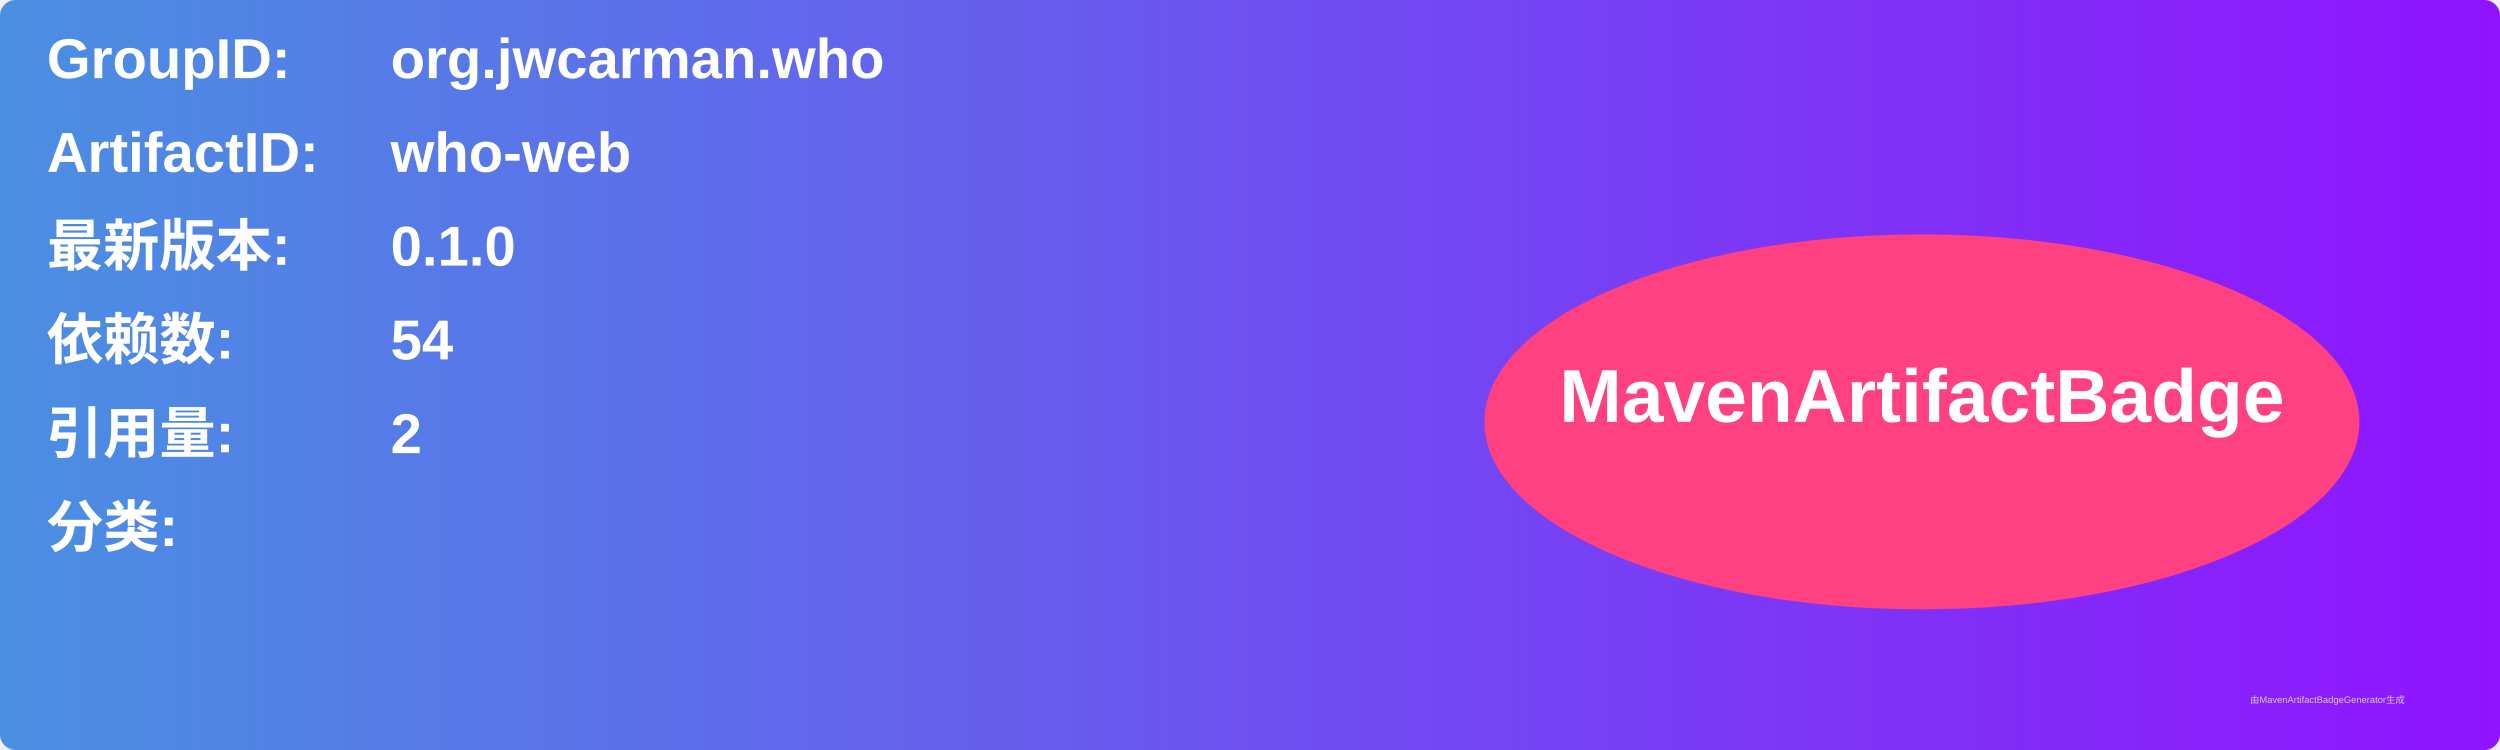
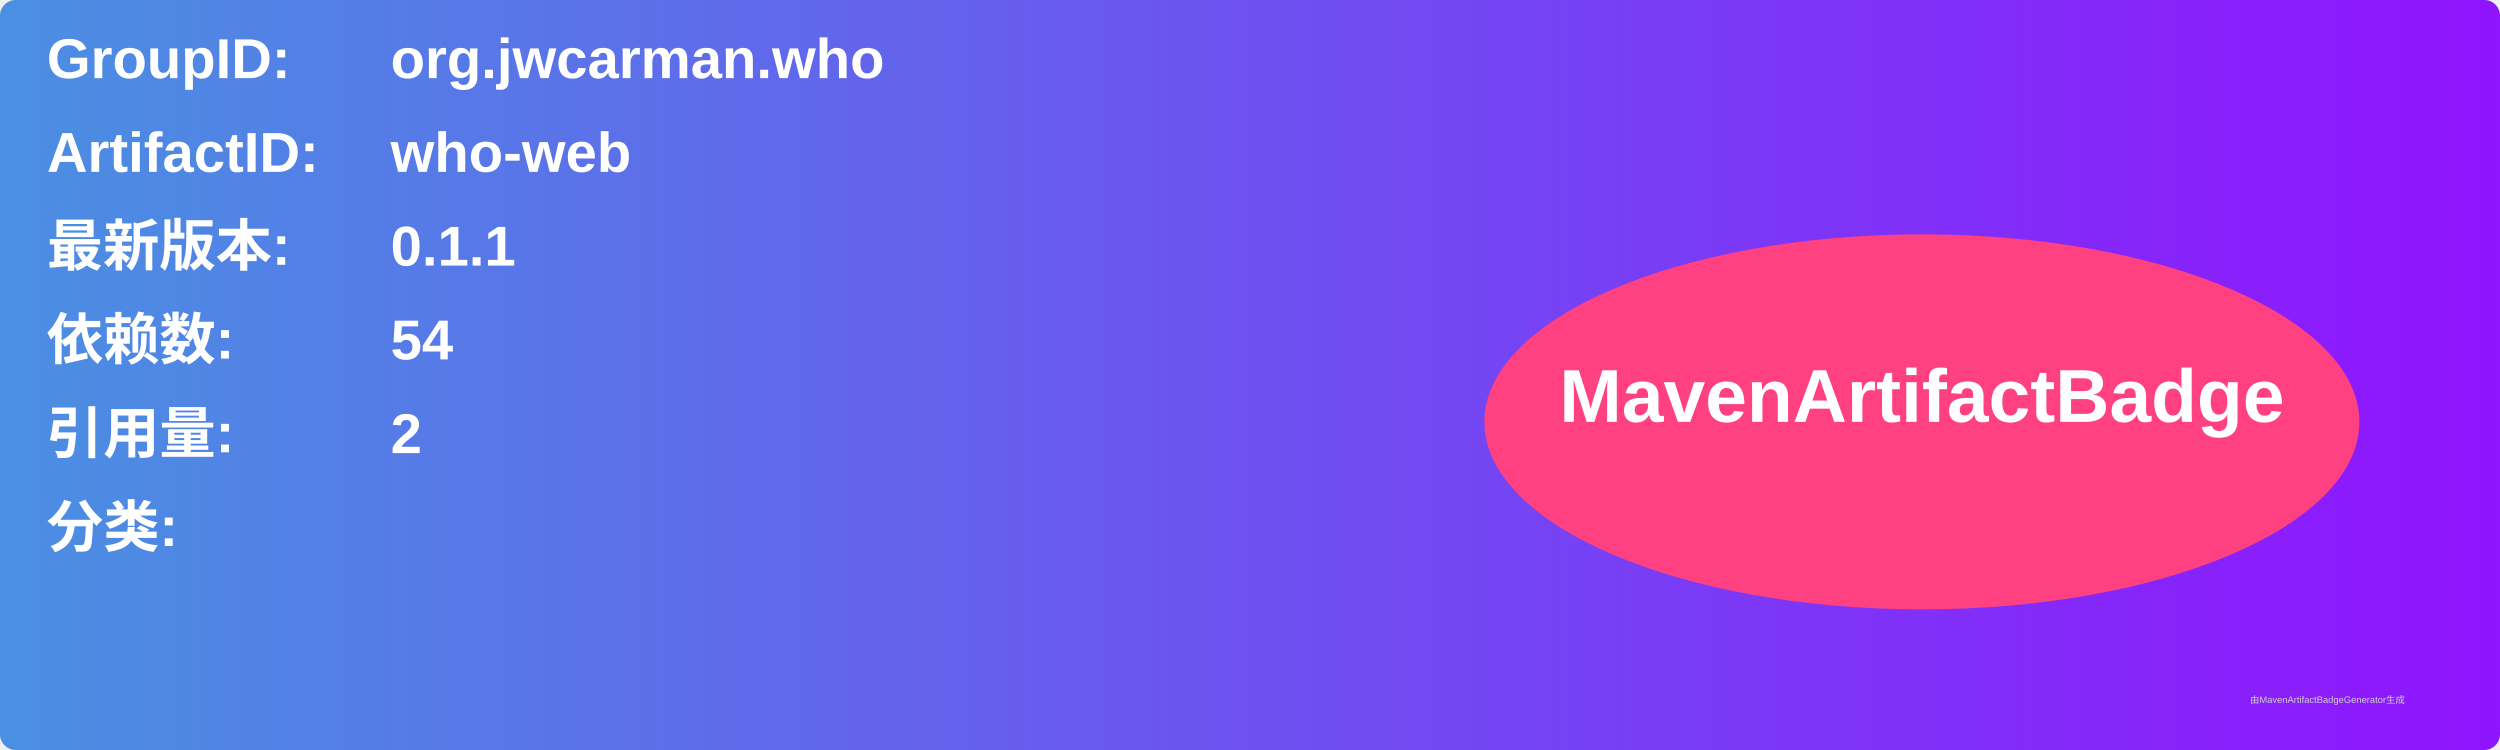
<svg xmlns="http://www.w3.org/2000/svg" width="800" height="240" viewBox="0 0 800 240">
  <linearGradient id="grad" x1="0%" y1="0%" x2="100%" y2="0%">
    <stop offset="0%" stop-color="#4a90e2" />
    <stop offset="100%" stop-color="#9013fe" />
  </linearGradient>
  <rect width="100%" height="100%" rx="5" ry="5" fill="url(#grad)" />
  <g transform="translate(15, 15)">
    <text x="0" y="10" font-family="Arial" font-size="18" fill="white" font-weight="bold" width="260">GroupID:</text>
    <text x="110" y="10" font-family="Arial" font-size="18" fill="white" font-weight="bold" width="460">org.jwcarman.who</text>
    <text x="0" y="40" font-family="Arial" font-size="18" fill="white" font-weight="bold" width="260">ArtifactID:</text>
    <text x="110" y="40" font-family="Arial" font-size="18" fill="white" font-weight="bold" width="460">who-web</text>
    <text x="0" y="70" font-family="Arial" font-size="18" fill="white" font-weight="bold">最新版本:</text>
    <text x="110" y="70" font-family="Arial" font-size="18" fill="white" font-weight="bold">
-       <tspan font-weight="bold">0.1.0</tspan>
+       <tspan font-weight="bold">0.1.1</tspan>
    </text>
    <text x="0" y="100" font-family="Arial" font-size="18" fill="white" font-weight="bold">依赖数: </text>
    <text x="110" y="100" font-family="Arial" font-size="18" fill="white">
      <tspan font-weight="bold">54</tspan>
    </text>
    <text x="0" y="130" font-family="Arial" font-size="18" fill="white" font-weight="bold">引用量: </text>
    <text x="110" y="130" font-family="Arial" font-size="18" fill="white">
      <tspan font-weight="bold">2</tspan>
    </text>
    <text x="0" y="160" font-family="Arial" font-size="18" fill="white" font-weight="bold">分类:</text>
    <text x="10" y="190" font-family="Arial" font-size="10" fill="white">
      <tspan font-weight="bold" />
    </text>
    <ellipse cx="600" cy="120" rx="140" ry="60" fill="#ff4081" />
    <text x="600" y="120" text-anchor="middle" font-family="Arial" font-size="24" fill="white" font-weight="bold">MavenArtifactBadge</text>
  </g>
  <text x="720" y="225" font-family="Arial" font-size="3" fill="#d0d0d0">由MavenArtifactBadgeGenerator生成</text>
</svg>
